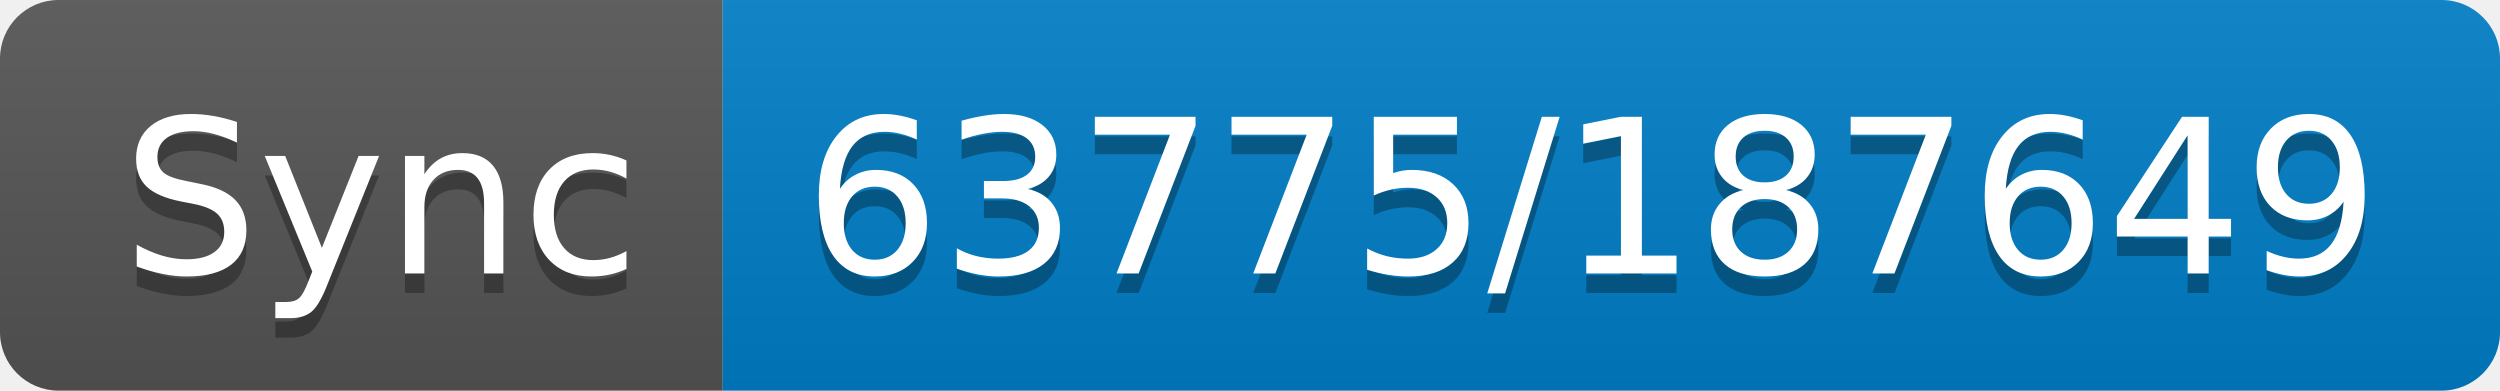
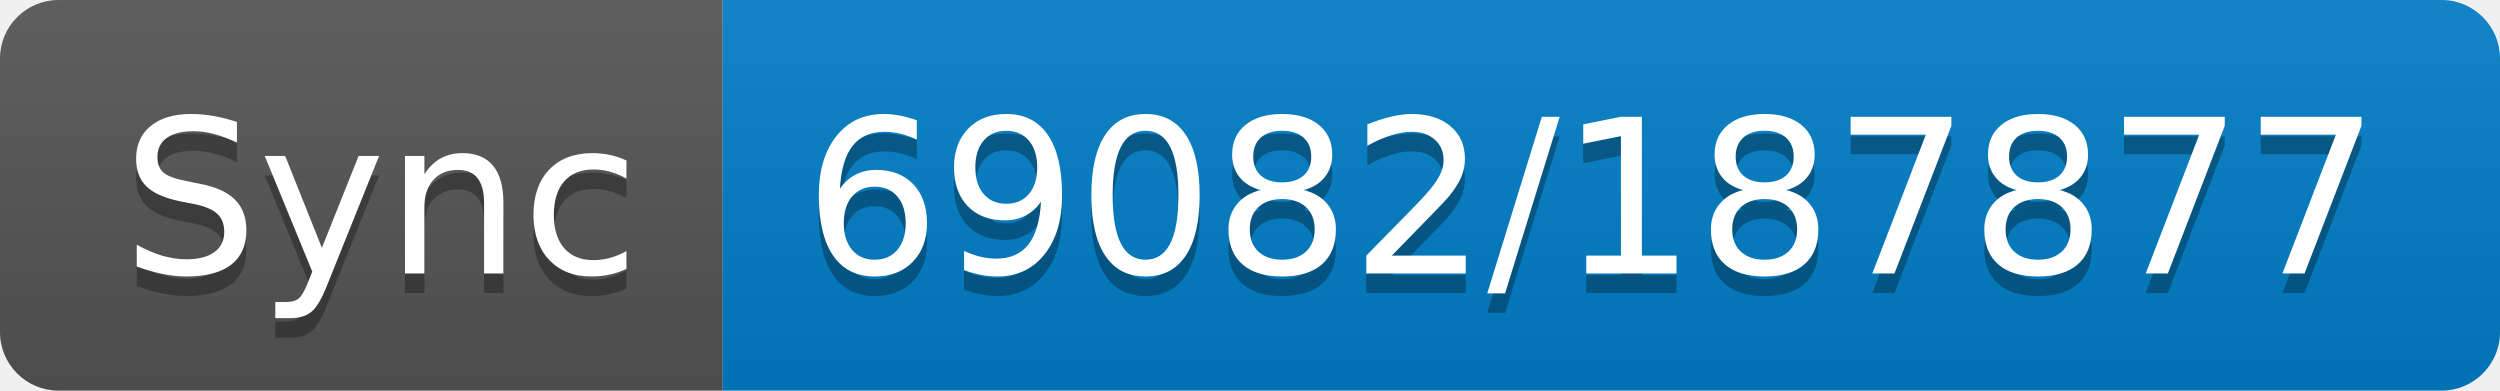
- <svg xmlns="http://www.w3.org/2000/svg" width="128" height="20" role="img" aria-label="Sync: 63775/187649">
+ <svg xmlns="http://www.w3.org/2000/svg" width="128" height="20" role="img" aria-label="Sync: 69082/187877">
  <linearGradient id="s" x2="0" y2="100%">
    <stop offset="0" stop-color="#bbb" stop-opacity=".1" />
    <stop offset="1" stop-opacity=".1" />
  </linearGradient>
  <clipPath id="r">
    <rect width="128" height="20" rx="3" fill="#fff" />
  </clipPath>
  <g clip-path="url(#r)">
    <rect width="37" height="20" fill="#555" />
    <rect x="37" width="91" height="20" fill="#007ec6" />
    <rect width="128" height="20" fill="url(#s)" />
  </g>
  <g fill="#fff" text-anchor="middle" font-family="Verdana,Geneva,DejaVu Sans,sans-serif" text-rendering="geometricPrecision" font-size="110">
    <text aria-hidden="true" x="195" y="150" fill="#010101" fill-opacity=".3" transform="scale(.1)" textLength="270">Sync</text>
    <text x="195" y="140" transform="scale(.1)" fill="#fff" textLength="270">Sync</text>
-     <text aria-hidden="true" x="815" y="150" fill="#010101" fill-opacity=".3" transform="scale(.1)" textLength="810">63775/187649</text>
-     <text x="815" y="140" transform="scale(.1)" fill="#fff" textLength="810">63775/187649</text>
+     <text aria-hidden="true" x="815" y="150" fill="#010101" fill-opacity=".3" transform="scale(.1)" textLength="810">69082/187877</text>
+     <text x="815" y="140" transform="scale(.1)" fill="#fff" textLength="810">69082/187877</text>
  </g>
</svg>
